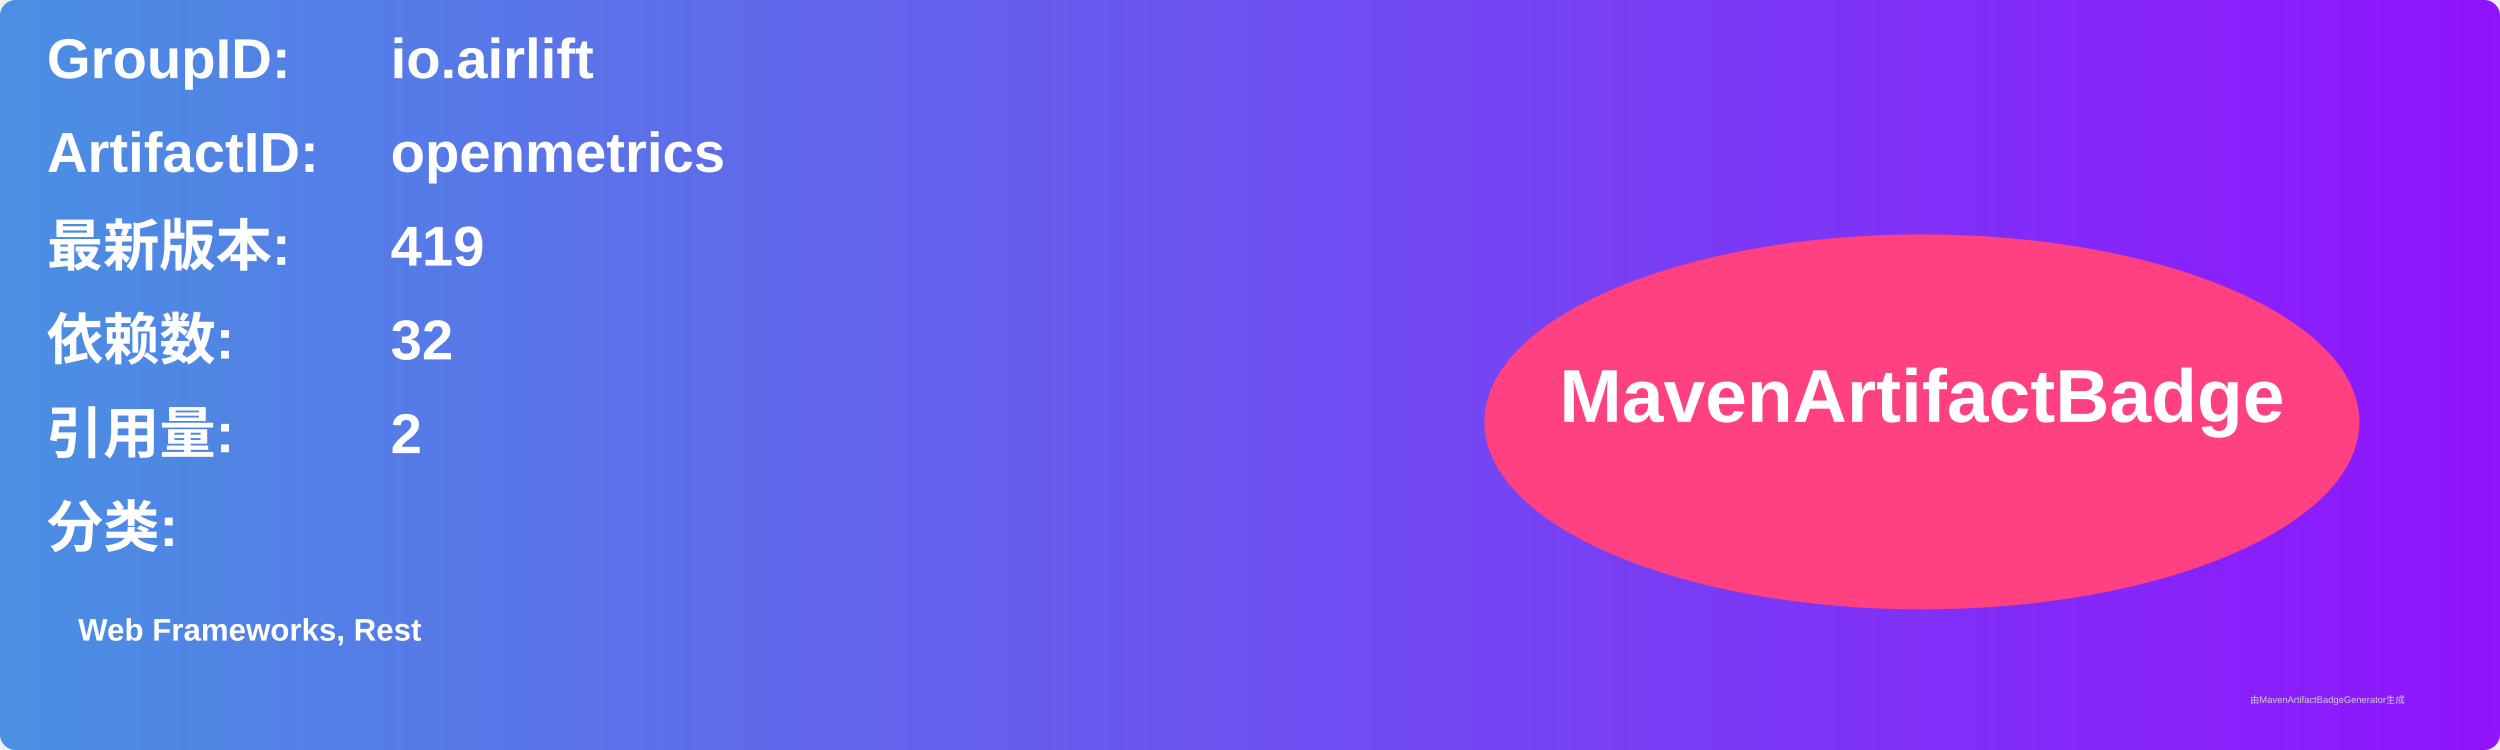
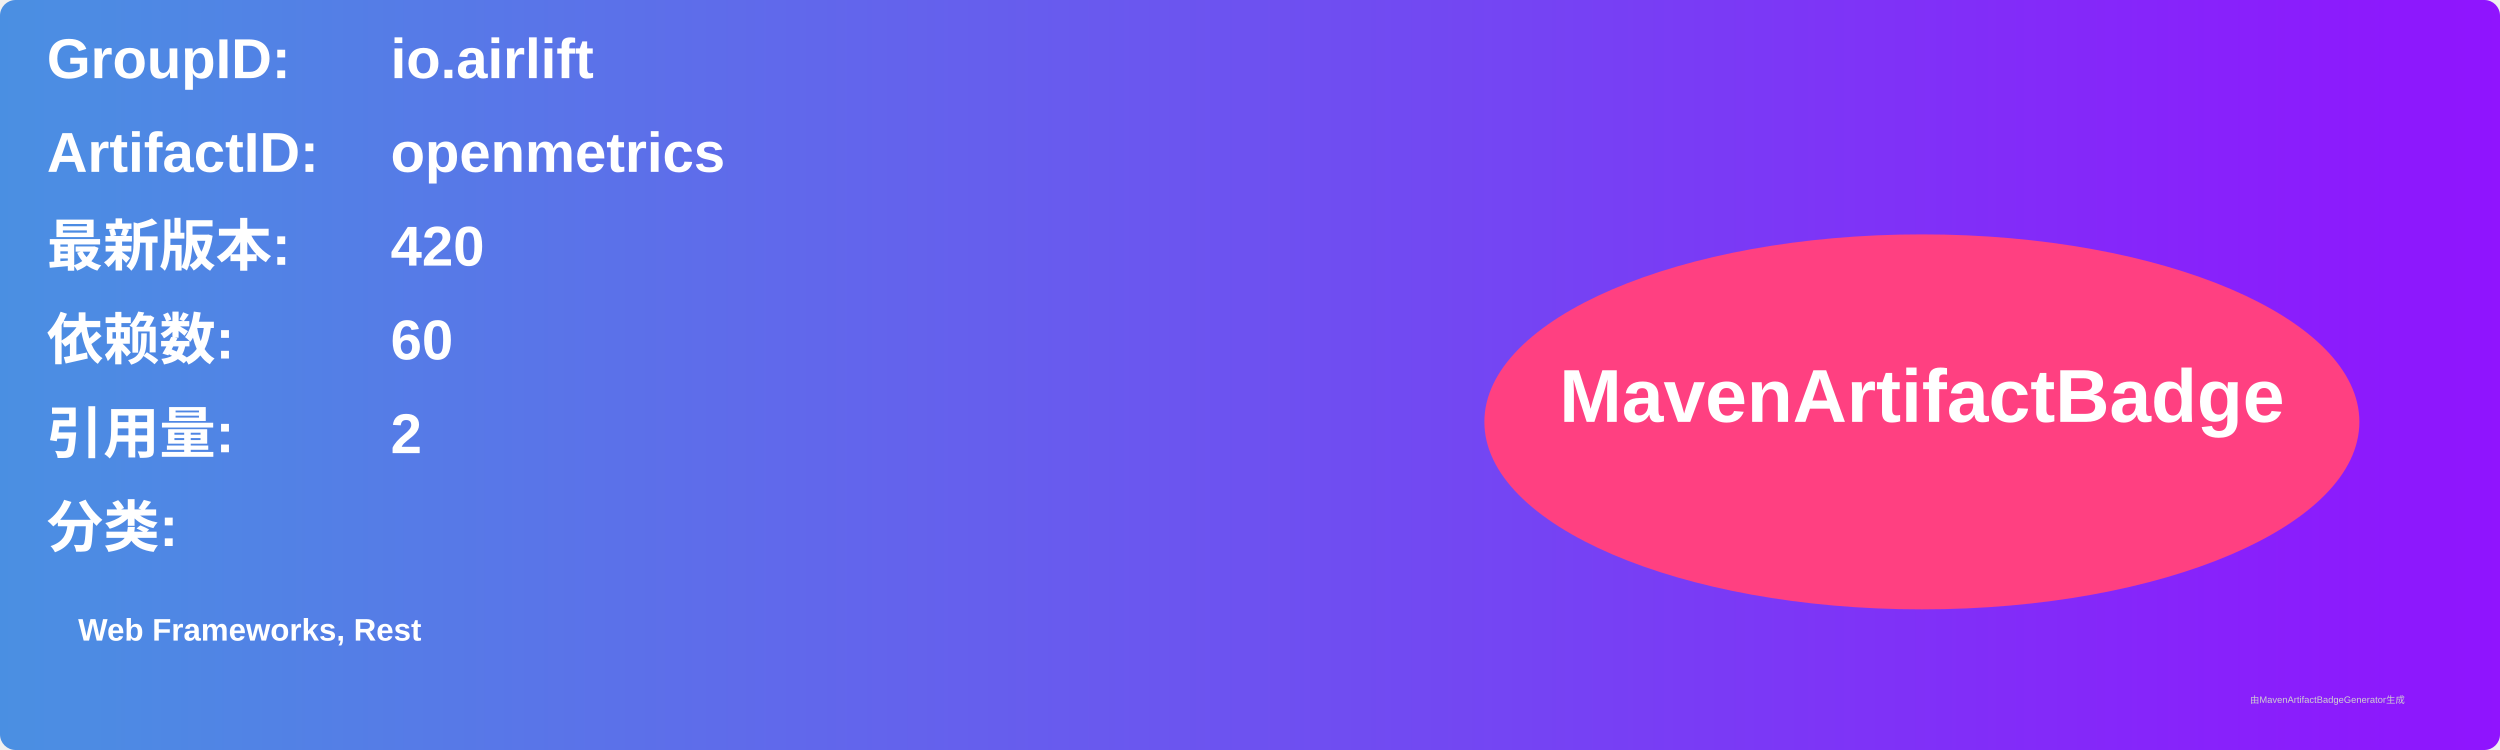
<svg xmlns="http://www.w3.org/2000/svg" width="800" height="240" viewBox="0 0 800 240">
  <linearGradient id="grad" x1="0%" y1="0%" x2="100%" y2="0%">
    <stop offset="0%" stop-color="#4a90e2" />
    <stop offset="100%" stop-color="#9013fe" />
  </linearGradient>
  <rect width="100%" height="100%" rx="5" ry="5" fill="url(#grad)" />
  <g transform="translate(15, 15)">
    <text x="0" y="10" font-family="Arial" font-size="18" fill="white" font-weight="bold" width="260">GroupID:</text>
    <text x="110" y="10" font-family="Arial" font-size="18" fill="white" font-weight="bold" width="460">io.airlift</text>
    <text x="0" y="40" font-family="Arial" font-size="18" fill="white" font-weight="bold" width="260">ArtifactID:</text>
    <text x="110" y="40" font-family="Arial" font-size="18" fill="white" font-weight="bold" width="460">openmetrics</text>
    <text x="0" y="70" font-family="Arial" font-size="18" fill="white" font-weight="bold">最新版本:</text>
    <text x="110" y="70" font-family="Arial" font-size="18" fill="white" font-weight="bold">
-       <tspan font-weight="bold">419</tspan>
+       <tspan font-weight="bold">420</tspan>
    </text>
    <text x="0" y="100" font-family="Arial" font-size="18" fill="white" font-weight="bold">依赖数: </text>
    <text x="110" y="100" font-family="Arial" font-size="18" fill="white">
-       <tspan font-weight="bold">32</tspan>
+       <tspan font-weight="bold">60</tspan>
    </text>
    <text x="0" y="130" font-family="Arial" font-size="18" fill="white" font-weight="bold">引用量: </text>
    <text x="110" y="130" font-family="Arial" font-size="18" fill="white">
      <tspan font-weight="bold">2</tspan>
    </text>
    <text x="0" y="160" font-family="Arial" font-size="18" fill="white" font-weight="bold">分类:</text>
    <text x="10" y="190" font-family="Arial" font-size="10" fill="white">
      <tspan font-weight="bold">Web Frameworks, Rest</tspan>
    </text>
    <ellipse cx="600" cy="120" rx="140" ry="60" fill="#ff4081" />
    <text x="600" y="120" text-anchor="middle" font-family="Arial" font-size="24" fill="white" font-weight="bold">MavenArtifactBadge</text>
  </g>
  <text x="720" y="225" font-family="Arial" font-size="3" fill="#d0d0d0">由MavenArtifactBadgeGenerator生成</text>
</svg>
